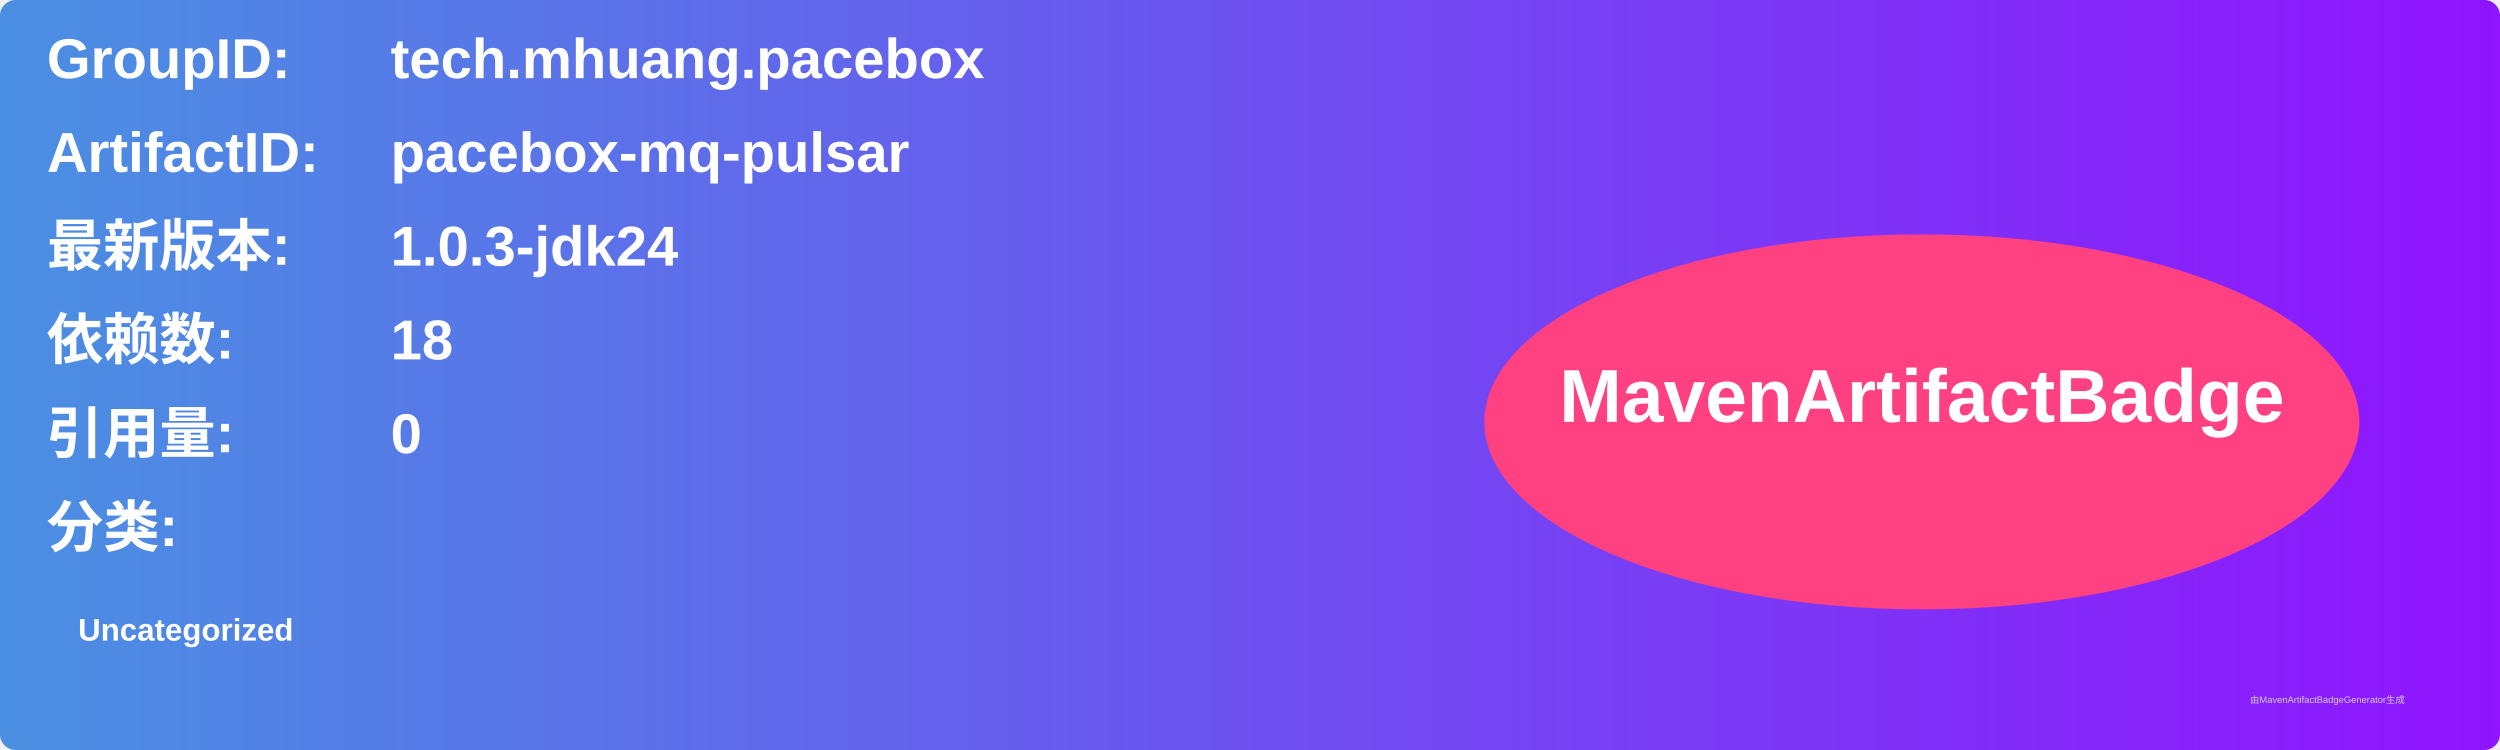
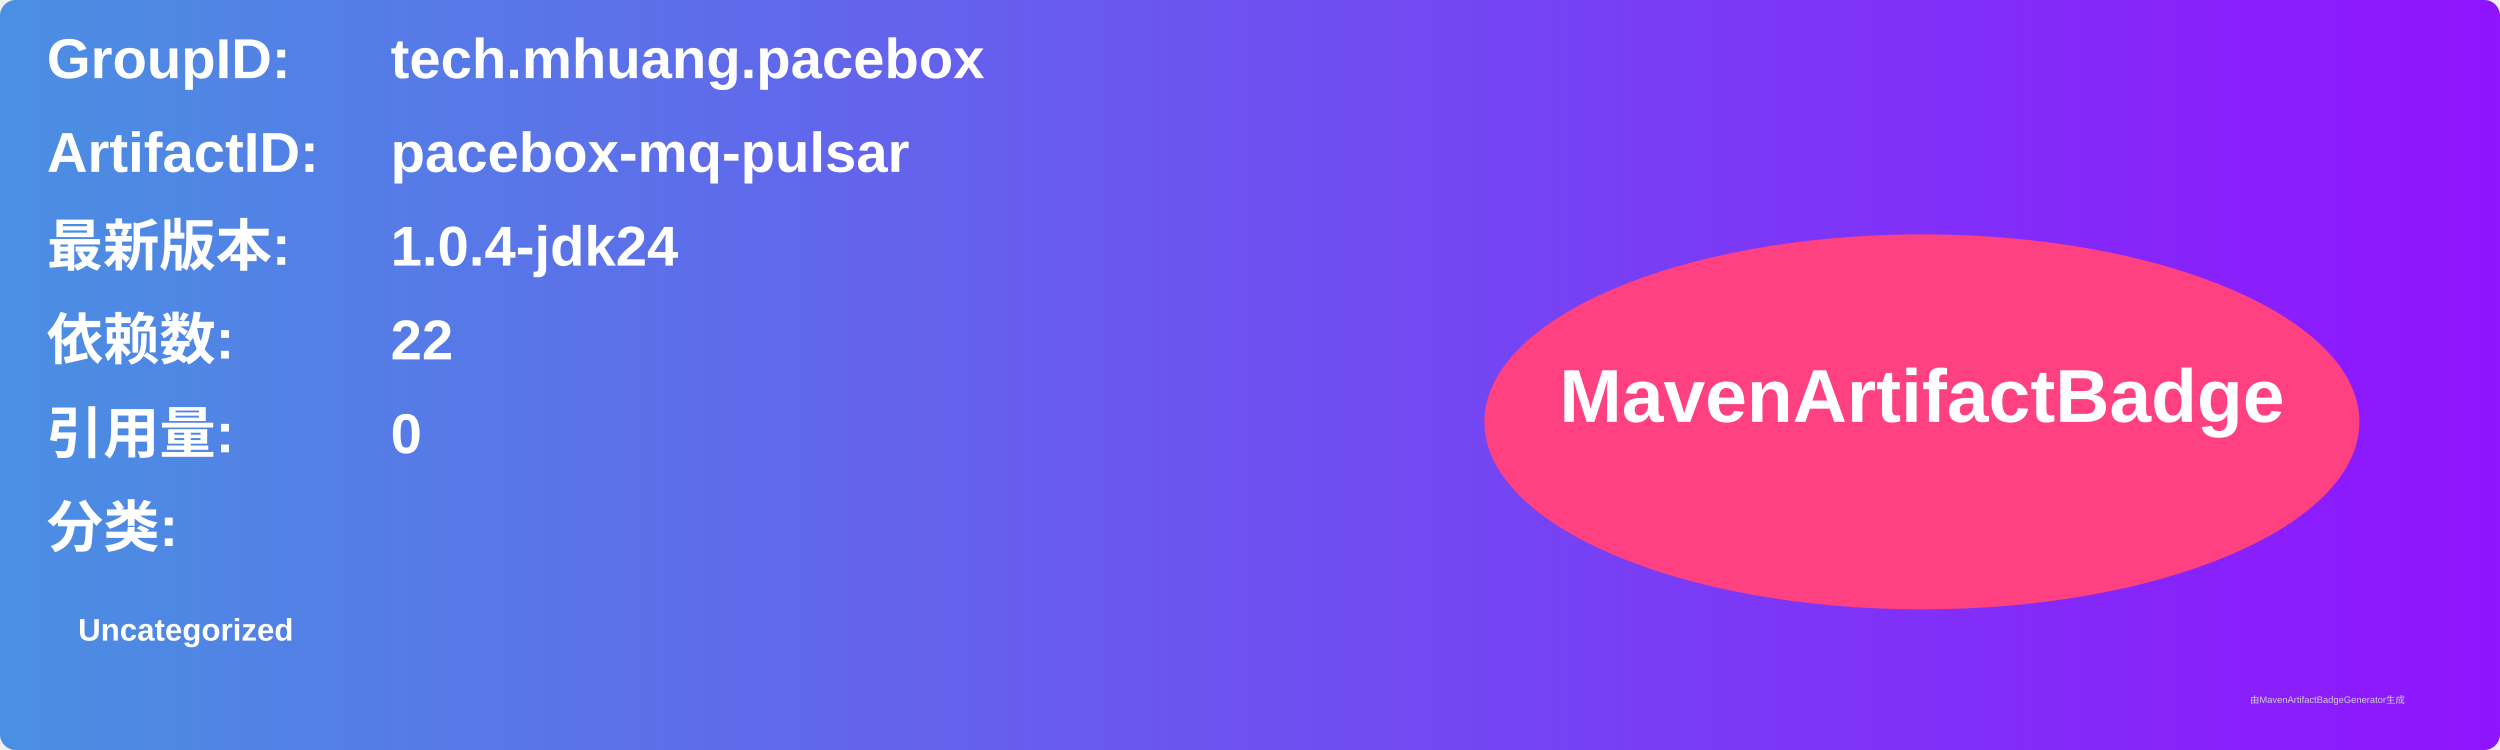
<svg xmlns="http://www.w3.org/2000/svg" width="800" height="240" viewBox="0 0 800 240">
  <linearGradient id="grad" x1="0%" y1="0%" x2="100%" y2="0%">
    <stop offset="0%" stop-color="#4a90e2" />
    <stop offset="100%" stop-color="#9013fe" />
  </linearGradient>
  <rect width="100%" height="100%" rx="5" ry="5" fill="url(#grad)" />
  <g transform="translate(15, 15)">
    <text x="0" y="10" font-family="Arial" font-size="18" fill="white" font-weight="bold" width="260">GroupID:</text>
    <text x="110" y="10" font-family="Arial" font-size="18" fill="white" font-weight="bold" width="460">tech.mhuang.pacebox</text>
    <text x="0" y="40" font-family="Arial" font-size="18" fill="white" font-weight="bold" width="260">ArtifactID:</text>
    <text x="110" y="40" font-family="Arial" font-size="18" fill="white" font-weight="bold" width="460">pacebox-mq-pulsar</text>
    <text x="0" y="70" font-family="Arial" font-size="18" fill="white" font-weight="bold">最新版本:</text>
    <text x="110" y="70" font-family="Arial" font-size="18" fill="white" font-weight="bold">
-       <tspan font-weight="bold">1.0.3-jdk24</tspan>
+       <tspan font-weight="bold">1.0.4-jdk24</tspan>
    </text>
    <text x="0" y="100" font-family="Arial" font-size="18" fill="white" font-weight="bold">依赖数: </text>
    <text x="110" y="100" font-family="Arial" font-size="18" fill="white">
-       <tspan font-weight="bold">18</tspan>
+       <tspan font-weight="bold">22</tspan>
    </text>
    <text x="0" y="130" font-family="Arial" font-size="18" fill="white" font-weight="bold">引用量: </text>
    <text x="110" y="130" font-family="Arial" font-size="18" fill="white">
      <tspan font-weight="bold">0</tspan>
    </text>
    <text x="0" y="160" font-family="Arial" font-size="18" fill="white" font-weight="bold">分类:</text>
    <text x="10" y="190" font-family="Arial" font-size="10" fill="white">
      <tspan font-weight="bold">Uncategorized</tspan>
    </text>
    <ellipse cx="600" cy="120" rx="140" ry="60" fill="#ff4081" />
    <text x="600" y="120" text-anchor="middle" font-family="Arial" font-size="24" fill="white" font-weight="bold">MavenArtifactBadge</text>
  </g>
  <text x="720" y="225" font-family="Arial" font-size="3" fill="#d0d0d0">由MavenArtifactBadgeGenerator生成</text>
</svg>
